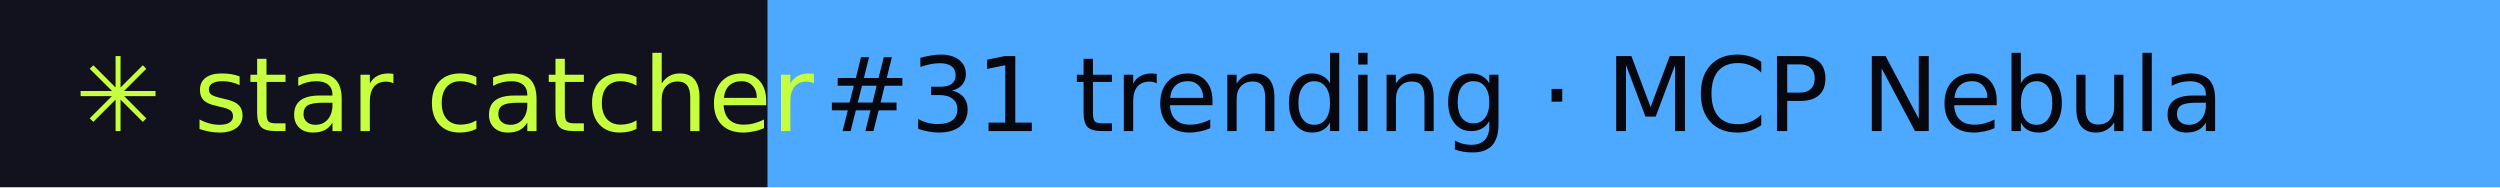
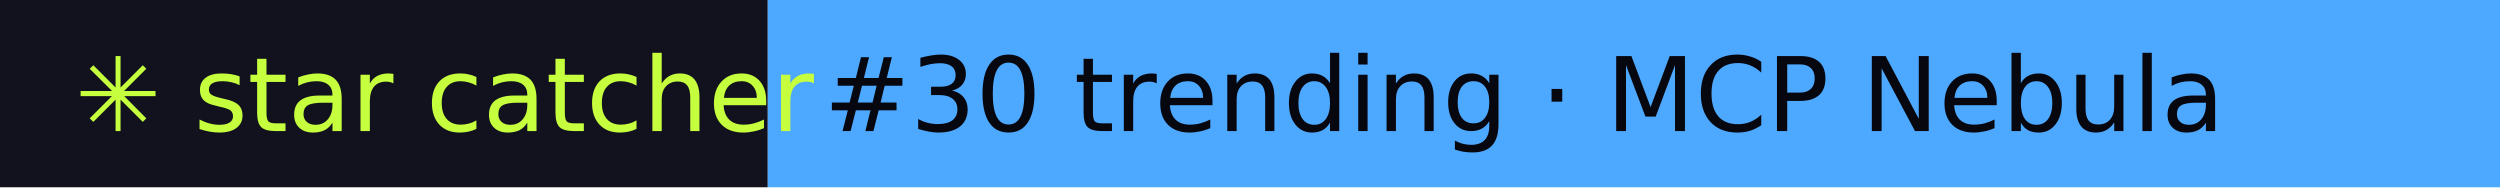
- <svg xmlns="http://www.w3.org/2000/svg" width="267" height="20" role="img" aria-label="star catcher: #31 trending · MCP Nebula">
+ <svg xmlns="http://www.w3.org/2000/svg" width="267" height="20" role="img" aria-label="star catcher: #30 trending · MCP Nebula">
  <rect width="82" height="20" fill="#12121F" />
  <rect x="82" width="185" height="20" fill="#4DA8FF" />
  <g font-family="Verdana,DejaVu Sans,sans-serif" font-size="11">
    <text x="8" y="14" fill="#C6FF3D">✳ star catcher</text>
-     <text x="88" y="14" fill="#07070F">#31 trending · MCP Nebula</text>
+     <text x="88" y="14" fill="#07070F">#30 trending · MCP Nebula</text>
  </g>
</svg>
